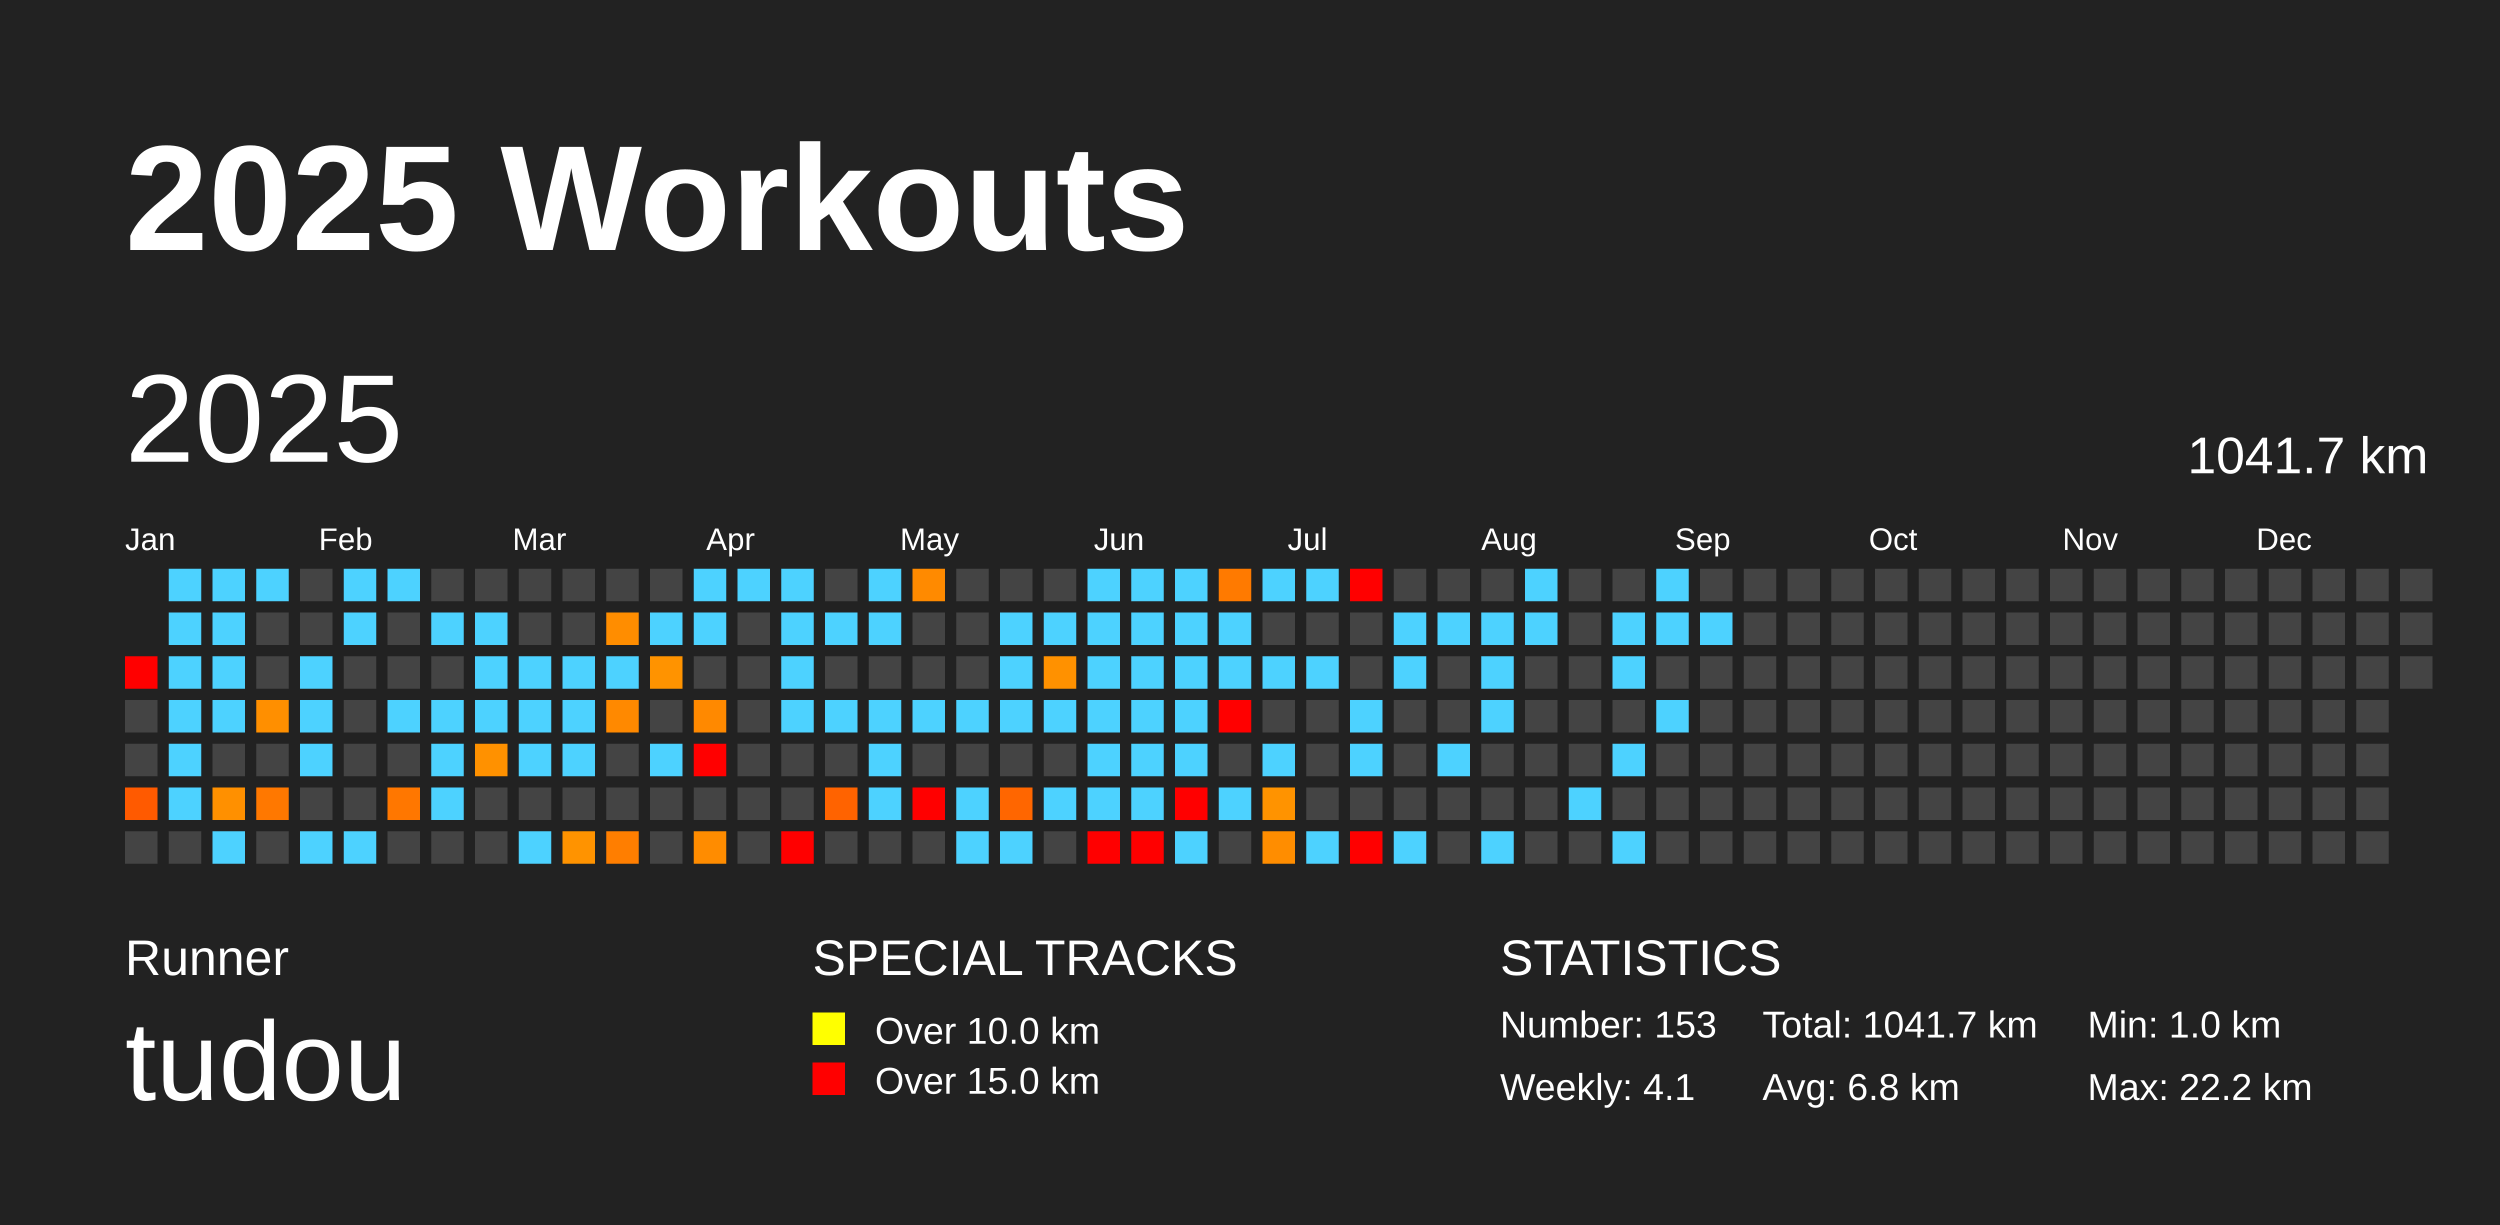
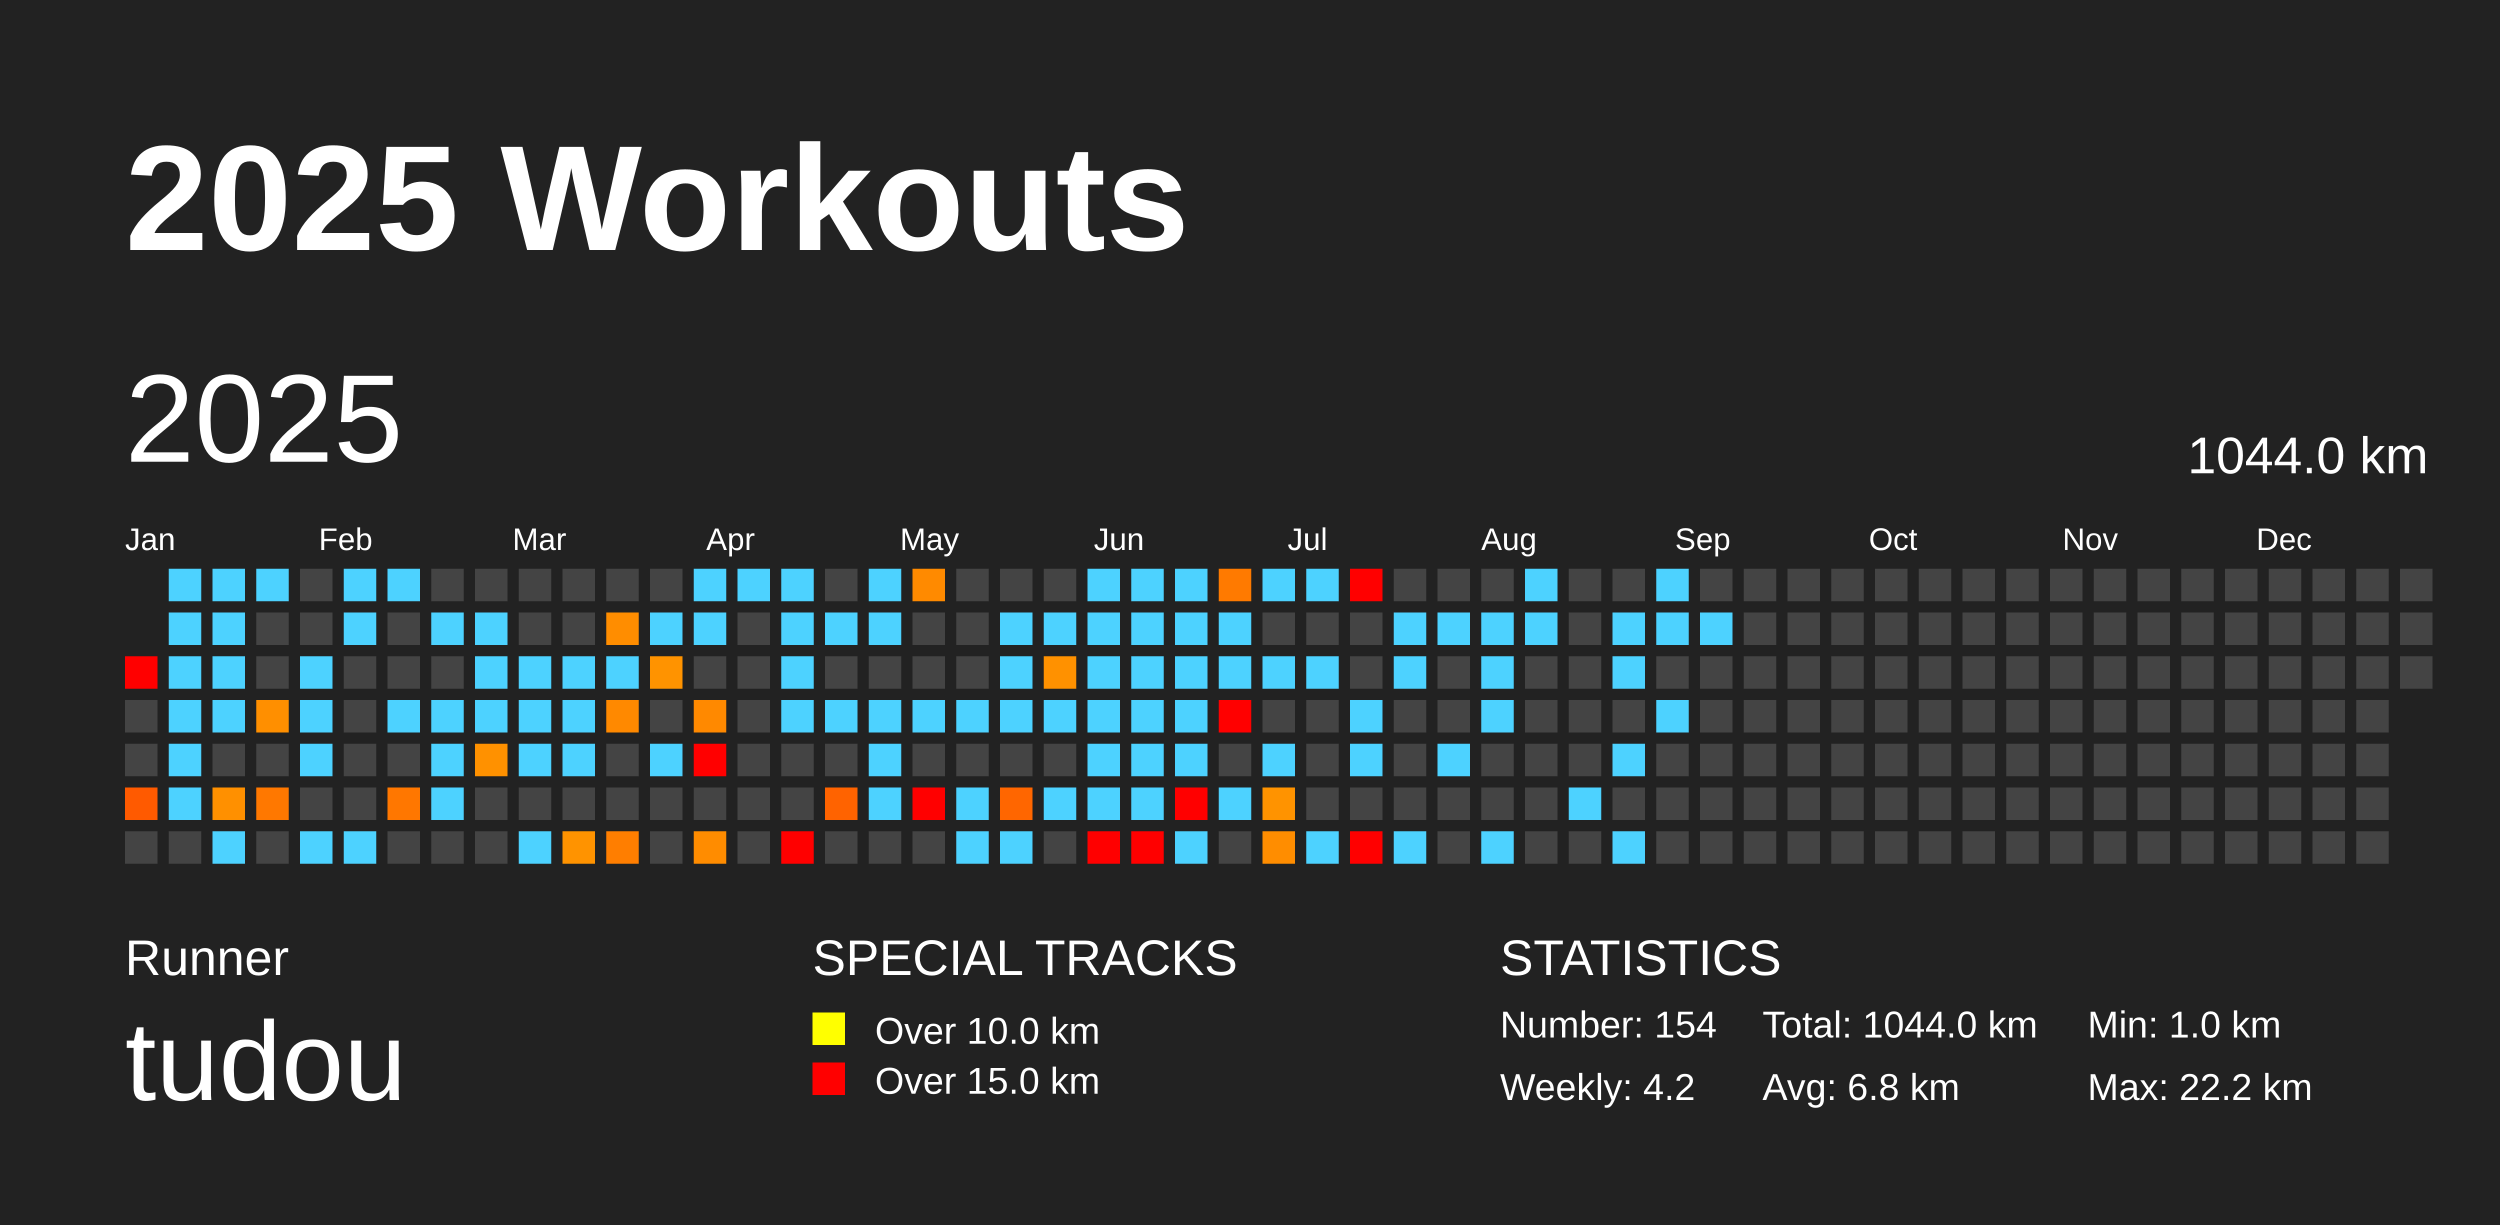
<svg xmlns="http://www.w3.org/2000/svg" baseProfile="full" height="98mm" version="1.1" viewBox="0,0,200,98" width="200mm">
  <defs />
  <rect fill="#222222" height="98" width="200" x="0" y="0" />
  <text fill="#FFFFFF" style="font-size:12px; font-family:Arial; font-weight:bold;" x="10" y="20">2025 Workouts</text>
  <text fill="#FFFFFF" style="font-size:4px; font-family:Arial" x="10" y="78">Runner</text>
  <text fill="#FFFFFF" style="font-size:9px; font-family:Arial" x="10" y="88">tudou</text>
  <text fill="#FFFFFF" style="font-size:4px; font-family:Arial" x="65" y="78">SPECIAL TRACKS</text>
  <rect fill="yellow" height="2.6" width="2.6" x="65" y="81" />
  <text fill="#FFFFFF" style="font-size:3px; font-family:Arial" x="70" y="83.5">Over 10.0 km</text>
  <rect fill="red" height="2.6" width="2.6" x="65" y="85" />
  <text fill="#FFFFFF" style="font-size:3px; font-family:Arial" x="70" y="87.5">Over 15.0 km</text>
  <text fill="#FFFFFF" style="font-size:4px; font-family:Arial" x="120" y="78">STATISTICS</text>
-   <text fill="#FFFFFF" style="font-size:3px; font-family:Arial" x="120" y="83">Number: 153</text>
-   <text fill="#FFFFFF" style="font-size:3px; font-family:Arial" x="120" y="88">Weekly: 4.1</text>
-   <text fill="#FFFFFF" style="font-size:3px; font-family:Arial" x="141" y="83">Total: 1041.7 km</text>
+   <text fill="#FFFFFF" style="font-size:3px; font-family:Arial" x="120" y="83">Number: 154</text>
+   <text fill="#FFFFFF" style="font-size:3px; font-family:Arial" x="120" y="88">Weekly: 4.2</text>
+   <text fill="#FFFFFF" style="font-size:3px; font-family:Arial" x="141" y="83">Total: 1044.0 km</text>
  <text fill="#FFFFFF" style="font-size:3px; font-family:Arial" x="141" y="88">Avg: 6.8 km</text>
  <text fill="#FFFFFF" style="font-size:3px; font-family:Arial" x="167" y="83">Min: 1.0 km</text>
  <text fill="#FFFFFF" style="font-size:3px; font-family:Arial" x="167" y="88">Max: 22.2 km</text>
  <text dominant-baseline="hanging" fill="#FFFFFF" style="font-size:10.0px; font-family:Arial;" x="10" y="30">2025</text>
-   <text dominant-baseline="hanging" fill="#FFFFFF" style="font-size:4.125px; font-family:Arial;" x="175" y="35">1041.7 km</text>
+   <text dominant-baseline="hanging" fill="#FFFFFF" style="font-size:4.125px; font-family:Arial;" x="175" y="35">1044.0 km</text>
  <text fill="#FFFFFF" style="font-size:2.5px; font-family:Arial" x="10.0" y="44">Jan</text>
  <text fill="#FFFFFF" style="font-size:2.5px; font-family:Arial" x="25.5" y="44">Feb</text>
  <text fill="#FFFFFF" style="font-size:2.5px; font-family:Arial" x="41.0" y="44">Mar</text>
  <text fill="#FFFFFF" style="font-size:2.5px; font-family:Arial" x="56.5" y="44">Apr</text>
  <text fill="#FFFFFF" style="font-size:2.5px; font-family:Arial" x="72.0" y="44">May</text>
  <text fill="#FFFFFF" style="font-size:2.5px; font-family:Arial" x="87.5" y="44">Jun</text>
  <text fill="#FFFFFF" style="font-size:2.5px; font-family:Arial" x="103.0" y="44">Jul</text>
  <text fill="#FFFFFF" style="font-size:2.5px; font-family:Arial" x="118.5" y="44">Aug</text>
  <text fill="#FFFFFF" style="font-size:2.5px; font-family:Arial" x="134.0" y="44">Sep</text>
  <text fill="#FFFFFF" style="font-size:2.5px; font-family:Arial" x="149.5" y="44">Oct</text>
  <text fill="#FFFFFF" style="font-size:2.5px; font-family:Arial" x="165.0" y="44">Nov</text>
  <text fill="#FFFFFF" style="font-size:2.5px; font-family:Arial" x="180.5" y="44">Dec</text>
  <rect fill="red" height="2.6" width="2.6" x="10.0" y="52.5" />
  <rect fill="#444444" height="2.6" width="2.6" x="10.0" y="56.0" />
  <rect fill="#444444" height="2.6" width="2.6" x="10.0" y="59.5" />
  <rect fill="#ff5a00" height="2.6" width="2.6" x="10.0" y="63.0" />
  <rect fill="#444444" height="2.6" width="2.6" x="10.0" y="66.5" />
  <rect fill="#4dd2ff" height="2.6" width="2.6" x="13.5" y="45.5" />
  <rect fill="#4dd2ff" height="2.6" width="2.6" x="13.5" y="49.0" />
  <rect fill="#4dd2ff" height="2.6" width="2.6" x="13.5" y="52.5" />
  <rect fill="#4dd2ff" height="2.6" width="2.6" x="13.5" y="56.0" />
  <rect fill="#4dd2ff" height="2.6" width="2.6" x="13.5" y="59.5" />
  <rect fill="#4dd2ff" height="2.6" width="2.6" x="13.5" y="63.0" />
  <rect fill="#444444" height="2.6" width="2.6" x="13.5" y="66.5" />
  <rect fill="#4dd2ff" height="2.6" width="2.6" x="17.0" y="45.5" />
  <rect fill="#4dd2ff" height="2.6" width="2.6" x="17.0" y="49.0" />
  <rect fill="#4dd2ff" height="2.6" width="2.6" x="17.0" y="52.5" />
  <rect fill="#4dd2ff" height="2.6" width="2.6" x="17.0" y="56.0" />
  <rect fill="#444444" height="2.6" width="2.6" x="17.0" y="59.5" />
  <rect fill="#ff9000" height="2.6" width="2.6" x="17.0" y="63.0" />
  <rect fill="#4dd2ff" height="2.6" width="2.6" x="17.0" y="66.5" />
  <rect fill="#4dd2ff" height="2.6" width="2.6" x="20.5" y="45.5" />
  <rect fill="#444444" height="2.6" width="2.6" x="20.5" y="49.0" />
  <rect fill="#444444" height="2.6" width="2.6" x="20.5" y="52.5" />
  <rect fill="#ff8f00" height="2.6" width="2.6" x="20.5" y="56.0" />
  <rect fill="#444444" height="2.6" width="2.6" x="20.5" y="59.5" />
  <rect fill="#ff7800" height="2.6" width="2.6" x="20.5" y="63.0" />
  <rect fill="#444444" height="2.6" width="2.6" x="20.5" y="66.5" />
  <rect fill="#444444" height="2.6" width="2.6" x="24.0" y="45.5" />
  <rect fill="#444444" height="2.6" width="2.6" x="24.0" y="49.0" />
  <rect fill="#4dd2ff" height="2.6" width="2.6" x="24.0" y="52.5" />
  <rect fill="#4dd2ff" height="2.6" width="2.6" x="24.0" y="56.0" />
  <rect fill="#4dd2ff" height="2.6" width="2.6" x="24.0" y="59.5" />
  <rect fill="#444444" height="2.6" width="2.6" x="24.0" y="63.0" />
  <rect fill="#4dd2ff" height="2.6" width="2.6" x="24.0" y="66.5" />
  <rect fill="#4dd2ff" height="2.6" width="2.6" x="27.5" y="45.5" />
  <rect fill="#4dd2ff" height="2.6" width="2.6" x="27.5" y="49.0" />
  <rect fill="#444444" height="2.6" width="2.6" x="27.5" y="52.5" />
  <rect fill="#444444" height="2.6" width="2.6" x="27.5" y="56.0" />
  <rect fill="#444444" height="2.6" width="2.6" x="27.5" y="59.5" />
  <rect fill="#444444" height="2.6" width="2.6" x="27.5" y="63.0" />
  <rect fill="#4dd2ff" height="2.6" width="2.6" x="27.5" y="66.5" />
  <rect fill="#4dd2ff" height="2.6" width="2.6" x="31.0" y="45.5" />
  <rect fill="#444444" height="2.6" width="2.6" x="31.0" y="49.0" />
  <rect fill="#444444" height="2.6" width="2.6" x="31.0" y="52.5" />
  <rect fill="#4dd2ff" height="2.6" width="2.6" x="31.0" y="56.0" />
  <rect fill="#444444" height="2.6" width="2.6" x="31.0" y="59.5" />
  <rect fill="#ff7700" height="2.6" width="2.6" x="31.0" y="63.0" />
  <rect fill="#444444" height="2.6" width="2.6" x="31.0" y="66.5" />
  <rect fill="#444444" height="2.6" width="2.6" x="34.5" y="45.5" />
  <rect fill="#4dd2ff" height="2.6" width="2.6" x="34.5" y="49.0" />
  <rect fill="#444444" height="2.6" width="2.6" x="34.5" y="52.5" />
  <rect fill="#4dd2ff" height="2.6" width="2.6" x="34.5" y="56.0" />
  <rect fill="#4dd2ff" height="2.6" width="2.6" x="34.5" y="59.5" />
  <rect fill="#4dd2ff" height="2.6" width="2.6" x="34.5" y="63.0" />
  <rect fill="#444444" height="2.6" width="2.6" x="34.5" y="66.5" />
  <rect fill="#444444" height="2.6" width="2.6" x="38.0" y="45.5" />
  <rect fill="#4dd2ff" height="2.6" width="2.6" x="38.0" y="49.0" />
  <rect fill="#4dd2ff" height="2.6" width="2.6" x="38.0" y="52.5" />
  <rect fill="#4dd2ff" height="2.6" width="2.6" x="38.0" y="56.0" />
  <rect fill="#ff9100" height="2.6" width="2.6" x="38.0" y="59.5" />
  <rect fill="#444444" height="2.6" width="2.6" x="38.0" y="63.0" />
  <rect fill="#444444" height="2.6" width="2.6" x="38.0" y="66.5" />
  <rect fill="#444444" height="2.6" width="2.6" x="41.5" y="45.5" />
  <rect fill="#444444" height="2.6" width="2.6" x="41.5" y="49.0" />
  <rect fill="#4dd2ff" height="2.6" width="2.6" x="41.5" y="52.5" />
  <rect fill="#4dd2ff" height="2.6" width="2.6" x="41.5" y="56.0" />
  <rect fill="#4dd2ff" height="2.6" width="2.6" x="41.5" y="59.5" />
  <rect fill="#444444" height="2.6" width="2.6" x="41.5" y="63.0" />
  <rect fill="#4dd2ff" height="2.6" width="2.6" x="41.5" y="66.5" />
  <rect fill="#444444" height="2.6" width="2.6" x="45.0" y="45.5" />
  <rect fill="#444444" height="2.6" width="2.6" x="45.0" y="49.0" />
  <rect fill="#4dd2ff" height="2.6" width="2.6" x="45.0" y="52.5" />
  <rect fill="#4dd2ff" height="2.6" width="2.6" x="45.0" y="56.0" />
  <rect fill="#4dd2ff" height="2.6" width="2.6" x="45.0" y="59.5" />
  <rect fill="#444444" height="2.6" width="2.6" x="45.0" y="63.0" />
  <rect fill="#ff9300" height="2.6" width="2.6" x="45.0" y="66.5" />
  <rect fill="#444444" height="2.6" width="2.6" x="48.5" y="45.5" />
  <rect fill="#ff8d00" height="2.6" width="2.6" x="48.5" y="49.0" />
  <rect fill="#4dd2ff" height="2.6" width="2.6" x="48.5" y="52.5" />
  <rect fill="#ff8900" height="2.6" width="2.6" x="48.5" y="56.0" />
  <rect fill="#444444" height="2.6" width="2.6" x="48.5" y="59.5" />
  <rect fill="#444444" height="2.6" width="2.6" x="48.5" y="63.0" />
  <rect fill="#ff7e00" height="2.6" width="2.6" x="48.5" y="66.5" />
  <rect fill="#444444" height="2.6" width="2.6" x="52.0" y="45.5" />
  <rect fill="#4dd2ff" height="2.6" width="2.6" x="52.0" y="49.0" />
  <rect fill="#ff9300" height="2.6" width="2.6" x="52.0" y="52.5" />
  <rect fill="#444444" height="2.6" width="2.6" x="52.0" y="56.0" />
  <rect fill="#4dd2ff" height="2.6" width="2.6" x="52.0" y="59.5" />
  <rect fill="#444444" height="2.6" width="2.6" x="52.0" y="63.0" />
  <rect fill="#444444" height="2.6" width="2.6" x="52.0" y="66.5" />
  <rect fill="#4dd2ff" height="2.6" width="2.6" x="55.5" y="45.5" />
  <rect fill="#4dd2ff" height="2.6" width="2.6" x="55.5" y="49.0" />
  <rect fill="#444444" height="2.6" width="2.6" x="55.5" y="52.5" />
  <rect fill="#ff8900" height="2.6" width="2.6" x="55.5" y="56.0" />
  <rect fill="red" height="2.6" width="2.6" x="55.5" y="59.5" />
  <rect fill="#444444" height="2.6" width="2.6" x="55.5" y="63.0" />
  <rect fill="#ff8c00" height="2.6" width="2.6" x="55.5" y="66.5" />
  <rect fill="#4dd2ff" height="2.6" width="2.6" x="59.0" y="45.5" />
  <rect fill="#444444" height="2.6" width="2.6" x="59.0" y="49.0" />
  <rect fill="#444444" height="2.6" width="2.6" x="59.0" y="52.5" />
  <rect fill="#444444" height="2.6" width="2.6" x="59.0" y="56.0" />
  <rect fill="#444444" height="2.6" width="2.6" x="59.0" y="59.5" />
  <rect fill="#444444" height="2.6" width="2.6" x="59.0" y="63.0" />
  <rect fill="#444444" height="2.6" width="2.6" x="59.0" y="66.5" />
  <rect fill="#4dd2ff" height="2.6" width="2.6" x="62.5" y="45.5" />
  <rect fill="#4dd2ff" height="2.6" width="2.6" x="62.5" y="49.0" />
  <rect fill="#4dd2ff" height="2.6" width="2.6" x="62.5" y="52.5" />
  <rect fill="#4dd2ff" height="2.6" width="2.6" x="62.5" y="56.0" />
  <rect fill="#444444" height="2.6" width="2.6" x="62.5" y="59.5" />
  <rect fill="#444444" height="2.6" width="2.6" x="62.5" y="63.0" />
  <rect fill="red" height="2.6" width="2.6" x="62.5" y="66.5" />
  <rect fill="#444444" height="2.6" width="2.6" x="66.0" y="45.5" />
  <rect fill="#4dd2ff" height="2.6" width="2.6" x="66.0" y="49.0" />
  <rect fill="#444444" height="2.6" width="2.6" x="66.0" y="52.5" />
  <rect fill="#4dd2ff" height="2.6" width="2.6" x="66.0" y="56.0" />
  <rect fill="#444444" height="2.6" width="2.6" x="66.0" y="59.5" />
  <rect fill="#ff6300" height="2.6" width="2.6" x="66.0" y="63.0" />
  <rect fill="#444444" height="2.6" width="2.6" x="66.0" y="66.5" />
  <rect fill="#4dd2ff" height="2.6" width="2.6" x="69.5" y="45.5" />
  <rect fill="#4dd2ff" height="2.6" width="2.6" x="69.5" y="49.0" />
  <rect fill="#444444" height="2.6" width="2.6" x="69.5" y="52.5" />
  <rect fill="#4dd2ff" height="2.6" width="2.6" x="69.5" y="56.0" />
  <rect fill="#4dd2ff" height="2.6" width="2.6" x="69.5" y="59.5" />
  <rect fill="#4dd2ff" height="2.6" width="2.6" x="69.5" y="63.0" />
  <rect fill="#444444" height="2.6" width="2.6" x="69.5" y="66.5" />
  <rect fill="#ff8a00" height="2.6" width="2.6" x="73.0" y="45.5" />
  <rect fill="#444444" height="2.6" width="2.6" x="73.0" y="49.0" />
  <rect fill="#444444" height="2.6" width="2.6" x="73.0" y="52.5" />
  <rect fill="#4dd2ff" height="2.6" width="2.6" x="73.0" y="56.0" />
  <rect fill="#444444" height="2.6" width="2.6" x="73.0" y="59.5" />
  <rect fill="red" height="2.6" width="2.6" x="73.0" y="63.0" />
  <rect fill="#444444" height="2.6" width="2.6" x="73.0" y="66.5" />
  <rect fill="#444444" height="2.6" width="2.6" x="76.5" y="45.5" />
  <rect fill="#444444" height="2.6" width="2.6" x="76.5" y="49.0" />
  <rect fill="#444444" height="2.6" width="2.6" x="76.5" y="52.5" />
  <rect fill="#4dd2ff" height="2.6" width="2.6" x="76.5" y="56.0" />
  <rect fill="#444444" height="2.6" width="2.6" x="76.5" y="59.5" />
  <rect fill="#4dd2ff" height="2.6" width="2.6" x="76.5" y="63.0" />
  <rect fill="#4dd2ff" height="2.6" width="2.6" x="76.5" y="66.5" />
  <rect fill="#444444" height="2.6" width="2.6" x="80.0" y="45.5" />
  <rect fill="#4dd2ff" height="2.6" width="2.6" x="80.0" y="49.0" />
  <rect fill="#4dd2ff" height="2.6" width="2.6" x="80.0" y="52.5" />
  <rect fill="#4dd2ff" height="2.6" width="2.6" x="80.0" y="56.0" />
  <rect fill="#444444" height="2.6" width="2.6" x="80.0" y="59.5" />
  <rect fill="#ff6600" height="2.6" width="2.6" x="80.0" y="63.0" />
  <rect fill="#4dd2ff" height="2.6" width="2.6" x="80.0" y="66.5" />
  <rect fill="#444444" height="2.6" width="2.6" x="83.5" y="45.5" />
  <rect fill="#4dd2ff" height="2.6" width="2.6" x="83.5" y="49.0" />
  <rect fill="#ff9100" height="2.6" width="2.6" x="83.5" y="52.5" />
  <rect fill="#4dd2ff" height="2.6" width="2.6" x="83.5" y="56.0" />
  <rect fill="#444444" height="2.6" width="2.6" x="83.5" y="59.5" />
  <rect fill="#4dd2ff" height="2.6" width="2.6" x="83.5" y="63.0" />
  <rect fill="#444444" height="2.6" width="2.6" x="83.5" y="66.5" />
  <rect fill="#4dd2ff" height="2.6" width="2.6" x="87.0" y="45.5" />
  <rect fill="#4dd2ff" height="2.6" width="2.6" x="87.0" y="49.0" />
  <rect fill="#4dd2ff" height="2.6" width="2.6" x="87.0" y="52.5" />
  <rect fill="#4dd2ff" height="2.6" width="2.6" x="87.0" y="56.0" />
  <rect fill="#4dd2ff" height="2.6" width="2.6" x="87.0" y="59.5" />
  <rect fill="#4dd2ff" height="2.6" width="2.6" x="87.0" y="63.0" />
  <rect fill="red" height="2.6" width="2.6" x="87.0" y="66.5" />
  <rect fill="#4dd2ff" height="2.6" width="2.6" x="90.5" y="45.5" />
  <rect fill="#4dd2ff" height="2.6" width="2.6" x="90.5" y="49.0" />
  <rect fill="#4dd2ff" height="2.6" width="2.6" x="90.5" y="52.5" />
  <rect fill="#4dd2ff" height="2.6" width="2.6" x="90.5" y="56.0" />
  <rect fill="#4dd2ff" height="2.6" width="2.6" x="90.5" y="59.5" />
  <rect fill="#4dd2ff" height="2.6" width="2.6" x="90.5" y="63.0" />
  <rect fill="red" height="2.6" width="2.6" x="90.5" y="66.5" />
  <rect fill="#4dd2ff" height="2.6" width="2.6" x="94.0" y="45.5" />
  <rect fill="#4dd2ff" height="2.6" width="2.6" x="94.0" y="49.0" />
  <rect fill="#4dd2ff" height="2.6" width="2.6" x="94.0" y="52.5" />
  <rect fill="#4dd2ff" height="2.6" width="2.6" x="94.0" y="56.0" />
  <rect fill="#4dd2ff" height="2.6" width="2.6" x="94.0" y="59.5" />
  <rect fill="red" height="2.6" width="2.6" x="94.0" y="63.0" />
  <rect fill="#4dd2ff" height="2.6" width="2.6" x="94.0" y="66.5" />
  <rect fill="#ff7a00" height="2.6" width="2.6" x="97.5" y="45.5" />
  <rect fill="#4dd2ff" height="2.6" width="2.6" x="97.5" y="49.0" />
  <rect fill="#4dd2ff" height="2.6" width="2.6" x="97.5" y="52.5" />
  <rect fill="red" height="2.6" width="2.6" x="97.5" y="56.0" />
  <rect fill="#444444" height="2.6" width="2.6" x="97.5" y="59.5" />
  <rect fill="#4dd2ff" height="2.6" width="2.6" x="97.5" y="63.0" />
  <rect fill="#444444" height="2.6" width="2.6" x="97.5" y="66.5" />
  <rect fill="#4dd2ff" height="2.6" width="2.6" x="101.0" y="45.5" />
  <rect fill="#444444" height="2.6" width="2.6" x="101.0" y="49.0" />
  <rect fill="#4dd2ff" height="2.6" width="2.6" x="101.0" y="52.5" />
  <rect fill="#444444" height="2.6" width="2.6" x="101.0" y="56.0" />
  <rect fill="#4dd2ff" height="2.6" width="2.6" x="101.0" y="59.5" />
  <rect fill="#ff9300" height="2.6" width="2.6" x="101.0" y="63.0" />
  <rect fill="#ff8d00" height="2.6" width="2.6" x="101.0" y="66.5" />
  <rect fill="#4dd2ff" height="2.6" width="2.6" x="104.5" y="45.5" />
  <rect fill="#444444" height="2.6" width="2.6" x="104.5" y="49.0" />
  <rect fill="#4dd2ff" height="2.6" width="2.6" x="104.5" y="52.5" />
  <rect fill="#444444" height="2.6" width="2.6" x="104.5" y="56.0" />
  <rect fill="#444444" height="2.6" width="2.6" x="104.5" y="59.5" />
  <rect fill="#444444" height="2.6" width="2.6" x="104.5" y="63.0" />
  <rect fill="#4dd2ff" height="2.6" width="2.6" x="104.5" y="66.5" />
  <rect fill="red" height="2.6" width="2.6" x="108.0" y="45.5" />
  <rect fill="#444444" height="2.6" width="2.6" x="108.0" y="49.0" />
  <rect fill="#444444" height="2.6" width="2.6" x="108.0" y="52.5" />
  <rect fill="#4dd2ff" height="2.6" width="2.6" x="108.0" y="56.0" />
  <rect fill="#4dd2ff" height="2.6" width="2.6" x="108.0" y="59.5" />
  <rect fill="#444444" height="2.6" width="2.6" x="108.0" y="63.0" />
  <rect fill="red" height="2.6" width="2.6" x="108.0" y="66.5" />
  <rect fill="#444444" height="2.6" width="2.6" x="111.5" y="45.5" />
  <rect fill="#4dd2ff" height="2.6" width="2.6" x="111.5" y="49.0" />
  <rect fill="#4dd2ff" height="2.6" width="2.6" x="111.5" y="52.5" />
  <rect fill="#444444" height="2.6" width="2.6" x="111.5" y="56.0" />
  <rect fill="#444444" height="2.6" width="2.6" x="111.5" y="59.5" />
  <rect fill="#444444" height="2.6" width="2.6" x="111.5" y="63.0" />
  <rect fill="#4dd2ff" height="2.6" width="2.6" x="111.5" y="66.5" />
  <rect fill="#444444" height="2.6" width="2.6" x="115.0" y="45.5" />
  <rect fill="#4dd2ff" height="2.6" width="2.6" x="115.0" y="49.0" />
  <rect fill="#444444" height="2.6" width="2.6" x="115.0" y="52.5" />
  <rect fill="#444444" height="2.6" width="2.6" x="115.0" y="56.0" />
  <rect fill="#4dd2ff" height="2.6" width="2.6" x="115.0" y="59.5" />
  <rect fill="#444444" height="2.6" width="2.6" x="115.0" y="63.0" />
  <rect fill="#444444" height="2.6" width="2.6" x="115.0" y="66.5" />
  <rect fill="#444444" height="2.6" width="2.6" x="118.5" y="45.5" />
  <rect fill="#4dd2ff" height="2.6" width="2.6" x="118.5" y="49.0" />
  <rect fill="#4dd2ff" height="2.6" width="2.6" x="118.5" y="52.5" />
  <rect fill="#4dd2ff" height="2.6" width="2.6" x="118.5" y="56.0" />
  <rect fill="#444444" height="2.6" width="2.6" x="118.5" y="59.5" />
  <rect fill="#444444" height="2.6" width="2.6" x="118.5" y="63.0" />
  <rect fill="#4dd2ff" height="2.6" width="2.6" x="118.5" y="66.5" />
  <rect fill="#4dd2ff" height="2.6" width="2.6" x="122.0" y="45.5" />
  <rect fill="#4dd2ff" height="2.6" width="2.6" x="122.0" y="49.0" />
  <rect fill="#444444" height="2.6" width="2.6" x="122.0" y="52.5" />
  <rect fill="#444444" height="2.6" width="2.6" x="122.0" y="56.0" />
  <rect fill="#444444" height="2.6" width="2.6" x="122.0" y="59.5" />
  <rect fill="#444444" height="2.6" width="2.6" x="122.0" y="63.0" />
  <rect fill="#444444" height="2.6" width="2.6" x="122.0" y="66.5" />
  <rect fill="#444444" height="2.6" width="2.6" x="125.5" y="45.5" />
  <rect fill="#444444" height="2.6" width="2.6" x="125.5" y="49.0" />
  <rect fill="#444444" height="2.6" width="2.6" x="125.5" y="52.5" />
  <rect fill="#444444" height="2.6" width="2.6" x="125.5" y="56.0" />
  <rect fill="#444444" height="2.6" width="2.6" x="125.5" y="59.5" />
  <rect fill="#4dd2ff" height="2.6" width="2.6" x="125.5" y="63.0" />
  <rect fill="#444444" height="2.6" width="2.6" x="125.5" y="66.5" />
  <rect fill="#444444" height="2.6" width="2.6" x="129.0" y="45.5" />
  <rect fill="#4dd2ff" height="2.6" width="2.6" x="129.0" y="49.0" />
  <rect fill="#4dd2ff" height="2.6" width="2.6" x="129.0" y="52.5" />
  <rect fill="#444444" height="2.6" width="2.6" x="129.0" y="56.0" />
  <rect fill="#4dd2ff" height="2.6" width="2.6" x="129.0" y="59.5" />
  <rect fill="#444444" height="2.6" width="2.6" x="129.0" y="63.0" />
  <rect fill="#4dd2ff" height="2.6" width="2.6" x="129.0" y="66.5" />
  <rect fill="#4dd2ff" height="2.6" width="2.6" x="132.5" y="45.5" />
  <rect fill="#4dd2ff" height="2.6" width="2.6" x="132.5" y="49.0" />
  <rect fill="#444444" height="2.6" width="2.6" x="132.5" y="52.5" />
  <rect fill="#4dd2ff" height="2.6" width="2.6" x="132.5" y="56.0" />
  <rect fill="#444444" height="2.6" width="2.6" x="132.5" y="59.5" />
  <rect fill="#444444" height="2.6" width="2.6" x="132.5" y="63.0" />
  <rect fill="#444444" height="2.6" width="2.6" x="132.5" y="66.5" />
  <rect fill="#444444" height="2.6" width="2.6" x="136.0" y="45.5" />
  <rect fill="#4dd2ff" height="2.6" width="2.6" x="136.0" y="49.0" />
  <rect fill="#444444" height="2.6" width="2.6" x="136.0" y="52.5" />
  <rect fill="#444444" height="2.6" width="2.6" x="136.0" y="56.0" />
  <rect fill="#444444" height="2.6" width="2.6" x="136.0" y="59.5" />
  <rect fill="#444444" height="2.6" width="2.6" x="136.0" y="63.0" />
  <rect fill="#444444" height="2.6" width="2.6" x="136.0" y="66.5" />
  <rect fill="#444444" height="2.6" width="2.6" x="139.5" y="45.5" />
  <rect fill="#444444" height="2.6" width="2.6" x="139.5" y="49.0" />
  <rect fill="#444444" height="2.6" width="2.6" x="139.5" y="52.5" />
  <rect fill="#444444" height="2.6" width="2.6" x="139.5" y="56.0" />
  <rect fill="#444444" height="2.6" width="2.6" x="139.5" y="59.5" />
  <rect fill="#444444" height="2.6" width="2.6" x="139.5" y="63.0" />
  <rect fill="#444444" height="2.6" width="2.6" x="139.5" y="66.5" />
  <rect fill="#444444" height="2.6" width="2.6" x="143.0" y="45.5" />
  <rect fill="#444444" height="2.6" width="2.6" x="143.0" y="49.0" />
  <rect fill="#444444" height="2.6" width="2.6" x="143.0" y="52.5" />
  <rect fill="#444444" height="2.6" width="2.6" x="143.0" y="56.0" />
  <rect fill="#444444" height="2.6" width="2.6" x="143.0" y="59.5" />
  <rect fill="#444444" height="2.6" width="2.6" x="143.0" y="63.0" />
  <rect fill="#444444" height="2.6" width="2.6" x="143.0" y="66.5" />
  <rect fill="#444444" height="2.6" width="2.6" x="146.5" y="45.5" />
  <rect fill="#444444" height="2.6" width="2.6" x="146.5" y="49.0" />
  <rect fill="#444444" height="2.6" width="2.6" x="146.5" y="52.5" />
  <rect fill="#444444" height="2.6" width="2.6" x="146.5" y="56.0" />
  <rect fill="#444444" height="2.6" width="2.6" x="146.5" y="59.5" />
  <rect fill="#444444" height="2.6" width="2.6" x="146.5" y="63.0" />
  <rect fill="#444444" height="2.6" width="2.6" x="146.5" y="66.5" />
  <rect fill="#444444" height="2.6" width="2.6" x="150.0" y="45.5" />
  <rect fill="#444444" height="2.6" width="2.6" x="150.0" y="49.0" />
  <rect fill="#444444" height="2.6" width="2.6" x="150.0" y="52.5" />
  <rect fill="#444444" height="2.6" width="2.6" x="150.0" y="56.0" />
  <rect fill="#444444" height="2.6" width="2.6" x="150.0" y="59.5" />
  <rect fill="#444444" height="2.6" width="2.6" x="150.0" y="63.0" />
  <rect fill="#444444" height="2.6" width="2.6" x="150.0" y="66.5" />
  <rect fill="#444444" height="2.6" width="2.6" x="153.5" y="45.5" />
  <rect fill="#444444" height="2.6" width="2.6" x="153.5" y="49.0" />
  <rect fill="#444444" height="2.6" width="2.6" x="153.5" y="52.5" />
  <rect fill="#444444" height="2.6" width="2.6" x="153.5" y="56.0" />
  <rect fill="#444444" height="2.6" width="2.6" x="153.5" y="59.5" />
  <rect fill="#444444" height="2.6" width="2.6" x="153.5" y="63.0" />
  <rect fill="#444444" height="2.6" width="2.6" x="153.5" y="66.5" />
  <rect fill="#444444" height="2.6" width="2.6" x="157.0" y="45.5" />
  <rect fill="#444444" height="2.6" width="2.6" x="157.0" y="49.0" />
  <rect fill="#444444" height="2.6" width="2.6" x="157.0" y="52.5" />
  <rect fill="#444444" height="2.6" width="2.6" x="157.0" y="56.0" />
  <rect fill="#444444" height="2.6" width="2.6" x="157.0" y="59.5" />
  <rect fill="#444444" height="2.6" width="2.6" x="157.0" y="63.0" />
  <rect fill="#444444" height="2.6" width="2.6" x="157.0" y="66.5" />
  <rect fill="#444444" height="2.6" width="2.6" x="160.5" y="45.5" />
  <rect fill="#444444" height="2.6" width="2.6" x="160.5" y="49.0" />
  <rect fill="#444444" height="2.6" width="2.6" x="160.5" y="52.5" />
  <rect fill="#444444" height="2.6" width="2.6" x="160.5" y="56.0" />
  <rect fill="#444444" height="2.6" width="2.6" x="160.5" y="59.5" />
  <rect fill="#444444" height="2.6" width="2.6" x="160.5" y="63.0" />
  <rect fill="#444444" height="2.6" width="2.6" x="160.5" y="66.5" />
  <rect fill="#444444" height="2.6" width="2.6" x="164.0" y="45.5" />
  <rect fill="#444444" height="2.6" width="2.6" x="164.0" y="49.0" />
  <rect fill="#444444" height="2.6" width="2.6" x="164.0" y="52.5" />
  <rect fill="#444444" height="2.6" width="2.6" x="164.0" y="56.0" />
  <rect fill="#444444" height="2.6" width="2.6" x="164.0" y="59.5" />
  <rect fill="#444444" height="2.6" width="2.6" x="164.0" y="63.0" />
  <rect fill="#444444" height="2.6" width="2.6" x="164.0" y="66.5" />
  <rect fill="#444444" height="2.6" width="2.6" x="167.5" y="45.5" />
  <rect fill="#444444" height="2.6" width="2.6" x="167.5" y="49.0" />
  <rect fill="#444444" height="2.6" width="2.6" x="167.5" y="52.5" />
  <rect fill="#444444" height="2.6" width="2.6" x="167.5" y="56.0" />
  <rect fill="#444444" height="2.6" width="2.6" x="167.5" y="59.5" />
  <rect fill="#444444" height="2.6" width="2.6" x="167.5" y="63.0" />
  <rect fill="#444444" height="2.6" width="2.6" x="167.5" y="66.5" />
  <rect fill="#444444" height="2.6" width="2.6" x="171.0" y="45.5" />
  <rect fill="#444444" height="2.6" width="2.6" x="171.0" y="49.0" />
  <rect fill="#444444" height="2.6" width="2.6" x="171.0" y="52.5" />
  <rect fill="#444444" height="2.6" width="2.6" x="171.0" y="56.0" />
  <rect fill="#444444" height="2.6" width="2.6" x="171.0" y="59.5" />
  <rect fill="#444444" height="2.6" width="2.6" x="171.0" y="63.0" />
  <rect fill="#444444" height="2.6" width="2.6" x="171.0" y="66.5" />
  <rect fill="#444444" height="2.6" width="2.6" x="174.5" y="45.5" />
  <rect fill="#444444" height="2.6" width="2.6" x="174.5" y="49.0" />
  <rect fill="#444444" height="2.6" width="2.6" x="174.5" y="52.5" />
  <rect fill="#444444" height="2.6" width="2.6" x="174.5" y="56.0" />
  <rect fill="#444444" height="2.6" width="2.6" x="174.5" y="59.5" />
  <rect fill="#444444" height="2.6" width="2.6" x="174.5" y="63.0" />
  <rect fill="#444444" height="2.6" width="2.6" x="174.5" y="66.5" />
  <rect fill="#444444" height="2.6" width="2.6" x="178.0" y="45.5" />
  <rect fill="#444444" height="2.6" width="2.6" x="178.0" y="49.0" />
  <rect fill="#444444" height="2.6" width="2.6" x="178.0" y="52.5" />
  <rect fill="#444444" height="2.6" width="2.6" x="178.0" y="56.0" />
  <rect fill="#444444" height="2.6" width="2.6" x="178.0" y="59.5" />
  <rect fill="#444444" height="2.6" width="2.6" x="178.0" y="63.0" />
  <rect fill="#444444" height="2.6" width="2.6" x="178.0" y="66.5" />
  <rect fill="#444444" height="2.6" width="2.6" x="181.5" y="45.5" />
  <rect fill="#444444" height="2.6" width="2.6" x="181.5" y="49.0" />
  <rect fill="#444444" height="2.6" width="2.6" x="181.5" y="52.5" />
  <rect fill="#444444" height="2.6" width="2.6" x="181.5" y="56.0" />
  <rect fill="#444444" height="2.6" width="2.6" x="181.5" y="59.5" />
  <rect fill="#444444" height="2.6" width="2.6" x="181.5" y="63.0" />
  <rect fill="#444444" height="2.6" width="2.6" x="181.5" y="66.5" />
  <rect fill="#444444" height="2.6" width="2.6" x="185.0" y="45.5" />
  <rect fill="#444444" height="2.6" width="2.6" x="185.0" y="49.0" />
  <rect fill="#444444" height="2.6" width="2.6" x="185.0" y="52.5" />
  <rect fill="#444444" height="2.6" width="2.6" x="185.0" y="56.0" />
  <rect fill="#444444" height="2.6" width="2.6" x="185.0" y="59.5" />
  <rect fill="#444444" height="2.6" width="2.6" x="185.0" y="63.0" />
  <rect fill="#444444" height="2.6" width="2.6" x="185.0" y="66.5" />
  <rect fill="#444444" height="2.6" width="2.6" x="188.5" y="45.5" />
  <rect fill="#444444" height="2.6" width="2.6" x="188.5" y="49.0" />
  <rect fill="#444444" height="2.6" width="2.6" x="188.5" y="52.5" />
  <rect fill="#444444" height="2.6" width="2.6" x="188.5" y="56.0" />
  <rect fill="#444444" height="2.6" width="2.6" x="188.5" y="59.5" />
  <rect fill="#444444" height="2.6" width="2.6" x="188.5" y="63.0" />
  <rect fill="#444444" height="2.6" width="2.6" x="188.5" y="66.5" />
  <rect fill="#444444" height="2.6" width="2.6" x="192.0" y="45.5" />
  <rect fill="#444444" height="2.6" width="2.6" x="192.0" y="49.0" />
  <rect fill="#444444" height="2.6" width="2.6" x="192.0" y="52.5" />
</svg>
